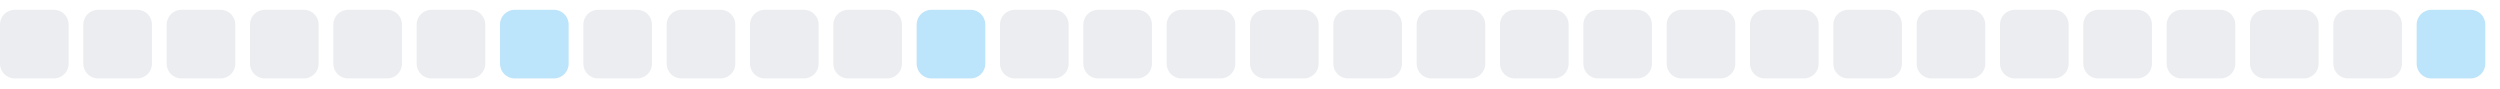
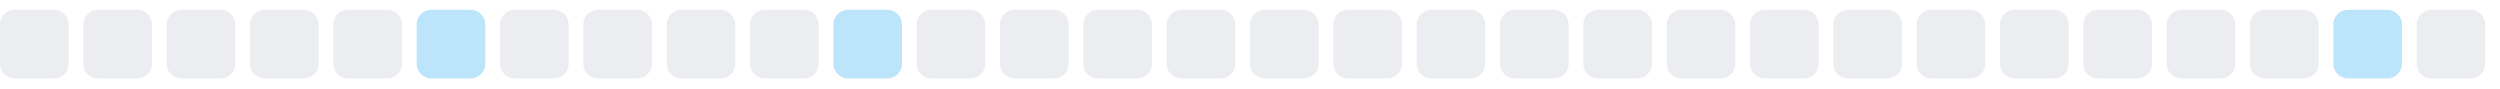
<svg xmlns="http://www.w3.org/2000/svg" width="255" height="9">
  <style>
        .level0 { fill: #ebedf0; }
        .level1 { fill: #bce4fa; }
        .level2 { fill: #75c7f7; }
        .level3 { fill: #30a9f2; }
        .level4 { fill: #008ee6; }
        @media (prefers-color-scheme: dark) {
          .level0 { fill: #161b22; }
          .level1 { fill: #0b3b5c; }
          .level2 { fill: #0a6299; }
          .level3 { fill: #008ee6; }
          .level4 { fill: #5bc4ff; }
        }
      </style>
  <rect x="0.0" y="1" width="7" height="7" rx="1.5" ry="1.5" class="level0" />
  <rect x="8.5" y="1" width="7" height="7" rx="1.5" ry="1.5" class="level0" />
  <rect x="17.0" y="1" width="7" height="7" rx="1.5" ry="1.5" class="level0" />
  <rect x="25.5" y="1" width="7" height="7" rx="1.5" ry="1.5" class="level0" />
  <rect x="34.0" y="1" width="7" height="7" rx="1.5" ry="1.5" class="level0" />
-   <rect x="42.5" y="1" width="7" height="7" rx="1.5" ry="1.5" class="level0" />
-   <rect x="51.0" y="1" width="7" height="7" rx="1.5" ry="1.5" class="level1" />
+   <rect x="42.5" y="1" width="7" height="7" rx="1.5" ry="1.5" class="level1" />
+   <rect x="51.0" y="1" width="7" height="7" rx="1.5" ry="1.5" class="level0" />
  <rect x="59.5" y="1" width="7" height="7" rx="1.5" ry="1.5" class="level0" />
  <rect x="68.0" y="1" width="7" height="7" rx="1.5" ry="1.5" class="level0" />
  <rect x="76.5" y="1" width="7" height="7" rx="1.5" ry="1.5" class="level0" />
-   <rect x="85.0" y="1" width="7" height="7" rx="1.5" ry="1.5" class="level0" />
-   <rect x="93.5" y="1" width="7" height="7" rx="1.5" ry="1.5" class="level1" />
+   <rect x="85.0" y="1" width="7" height="7" rx="1.5" ry="1.5" class="level1" />
+   <rect x="93.5" y="1" width="7" height="7" rx="1.5" ry="1.5" class="level0" />
  <rect x="102.0" y="1" width="7" height="7" rx="1.5" ry="1.5" class="level0" />
  <rect x="110.5" y="1" width="7" height="7" rx="1.5" ry="1.5" class="level0" />
  <rect x="119.0" y="1" width="7" height="7" rx="1.5" ry="1.5" class="level0" />
  <rect x="127.5" y="1" width="7" height="7" rx="1.5" ry="1.5" class="level0" />
  <rect x="136.0" y="1" width="7" height="7" rx="1.5" ry="1.5" class="level0" />
  <rect x="144.5" y="1" width="7" height="7" rx="1.5" ry="1.5" class="level0" />
  <rect x="153.0" y="1" width="7" height="7" rx="1.5" ry="1.5" class="level0" />
  <rect x="161.5" y="1" width="7" height="7" rx="1.5" ry="1.5" class="level0" />
  <rect x="170.0" y="1" width="7" height="7" rx="1.5" ry="1.5" class="level0" />
  <rect x="178.5" y="1" width="7" height="7" rx="1.5" ry="1.5" class="level0" />
  <rect x="187.0" y="1" width="7" height="7" rx="1.5" ry="1.5" class="level0" />
  <rect x="195.5" y="1" width="7" height="7" rx="1.5" ry="1.5" class="level0" />
  <rect x="204.0" y="1" width="7" height="7" rx="1.5" ry="1.5" class="level0" />
  <rect x="212.5" y="1" width="7" height="7" rx="1.5" ry="1.5" class="level0" />
  <rect x="221.0" y="1" width="7" height="7" rx="1.5" ry="1.5" class="level0" />
  <rect x="229.5" y="1" width="7" height="7" rx="1.5" ry="1.5" class="level0" />
-   <rect x="238.0" y="1" width="7" height="7" rx="1.5" ry="1.5" class="level0" />
-   <rect x="246.5" y="1" width="7" height="7" rx="1.5" ry="1.5" class="level1" />
+   <rect x="238.0" y="1" width="7" height="7" rx="1.5" ry="1.5" class="level1" />
+   <rect x="246.5" y="1" width="7" height="7" rx="1.5" ry="1.5" class="level0" />
</svg>
